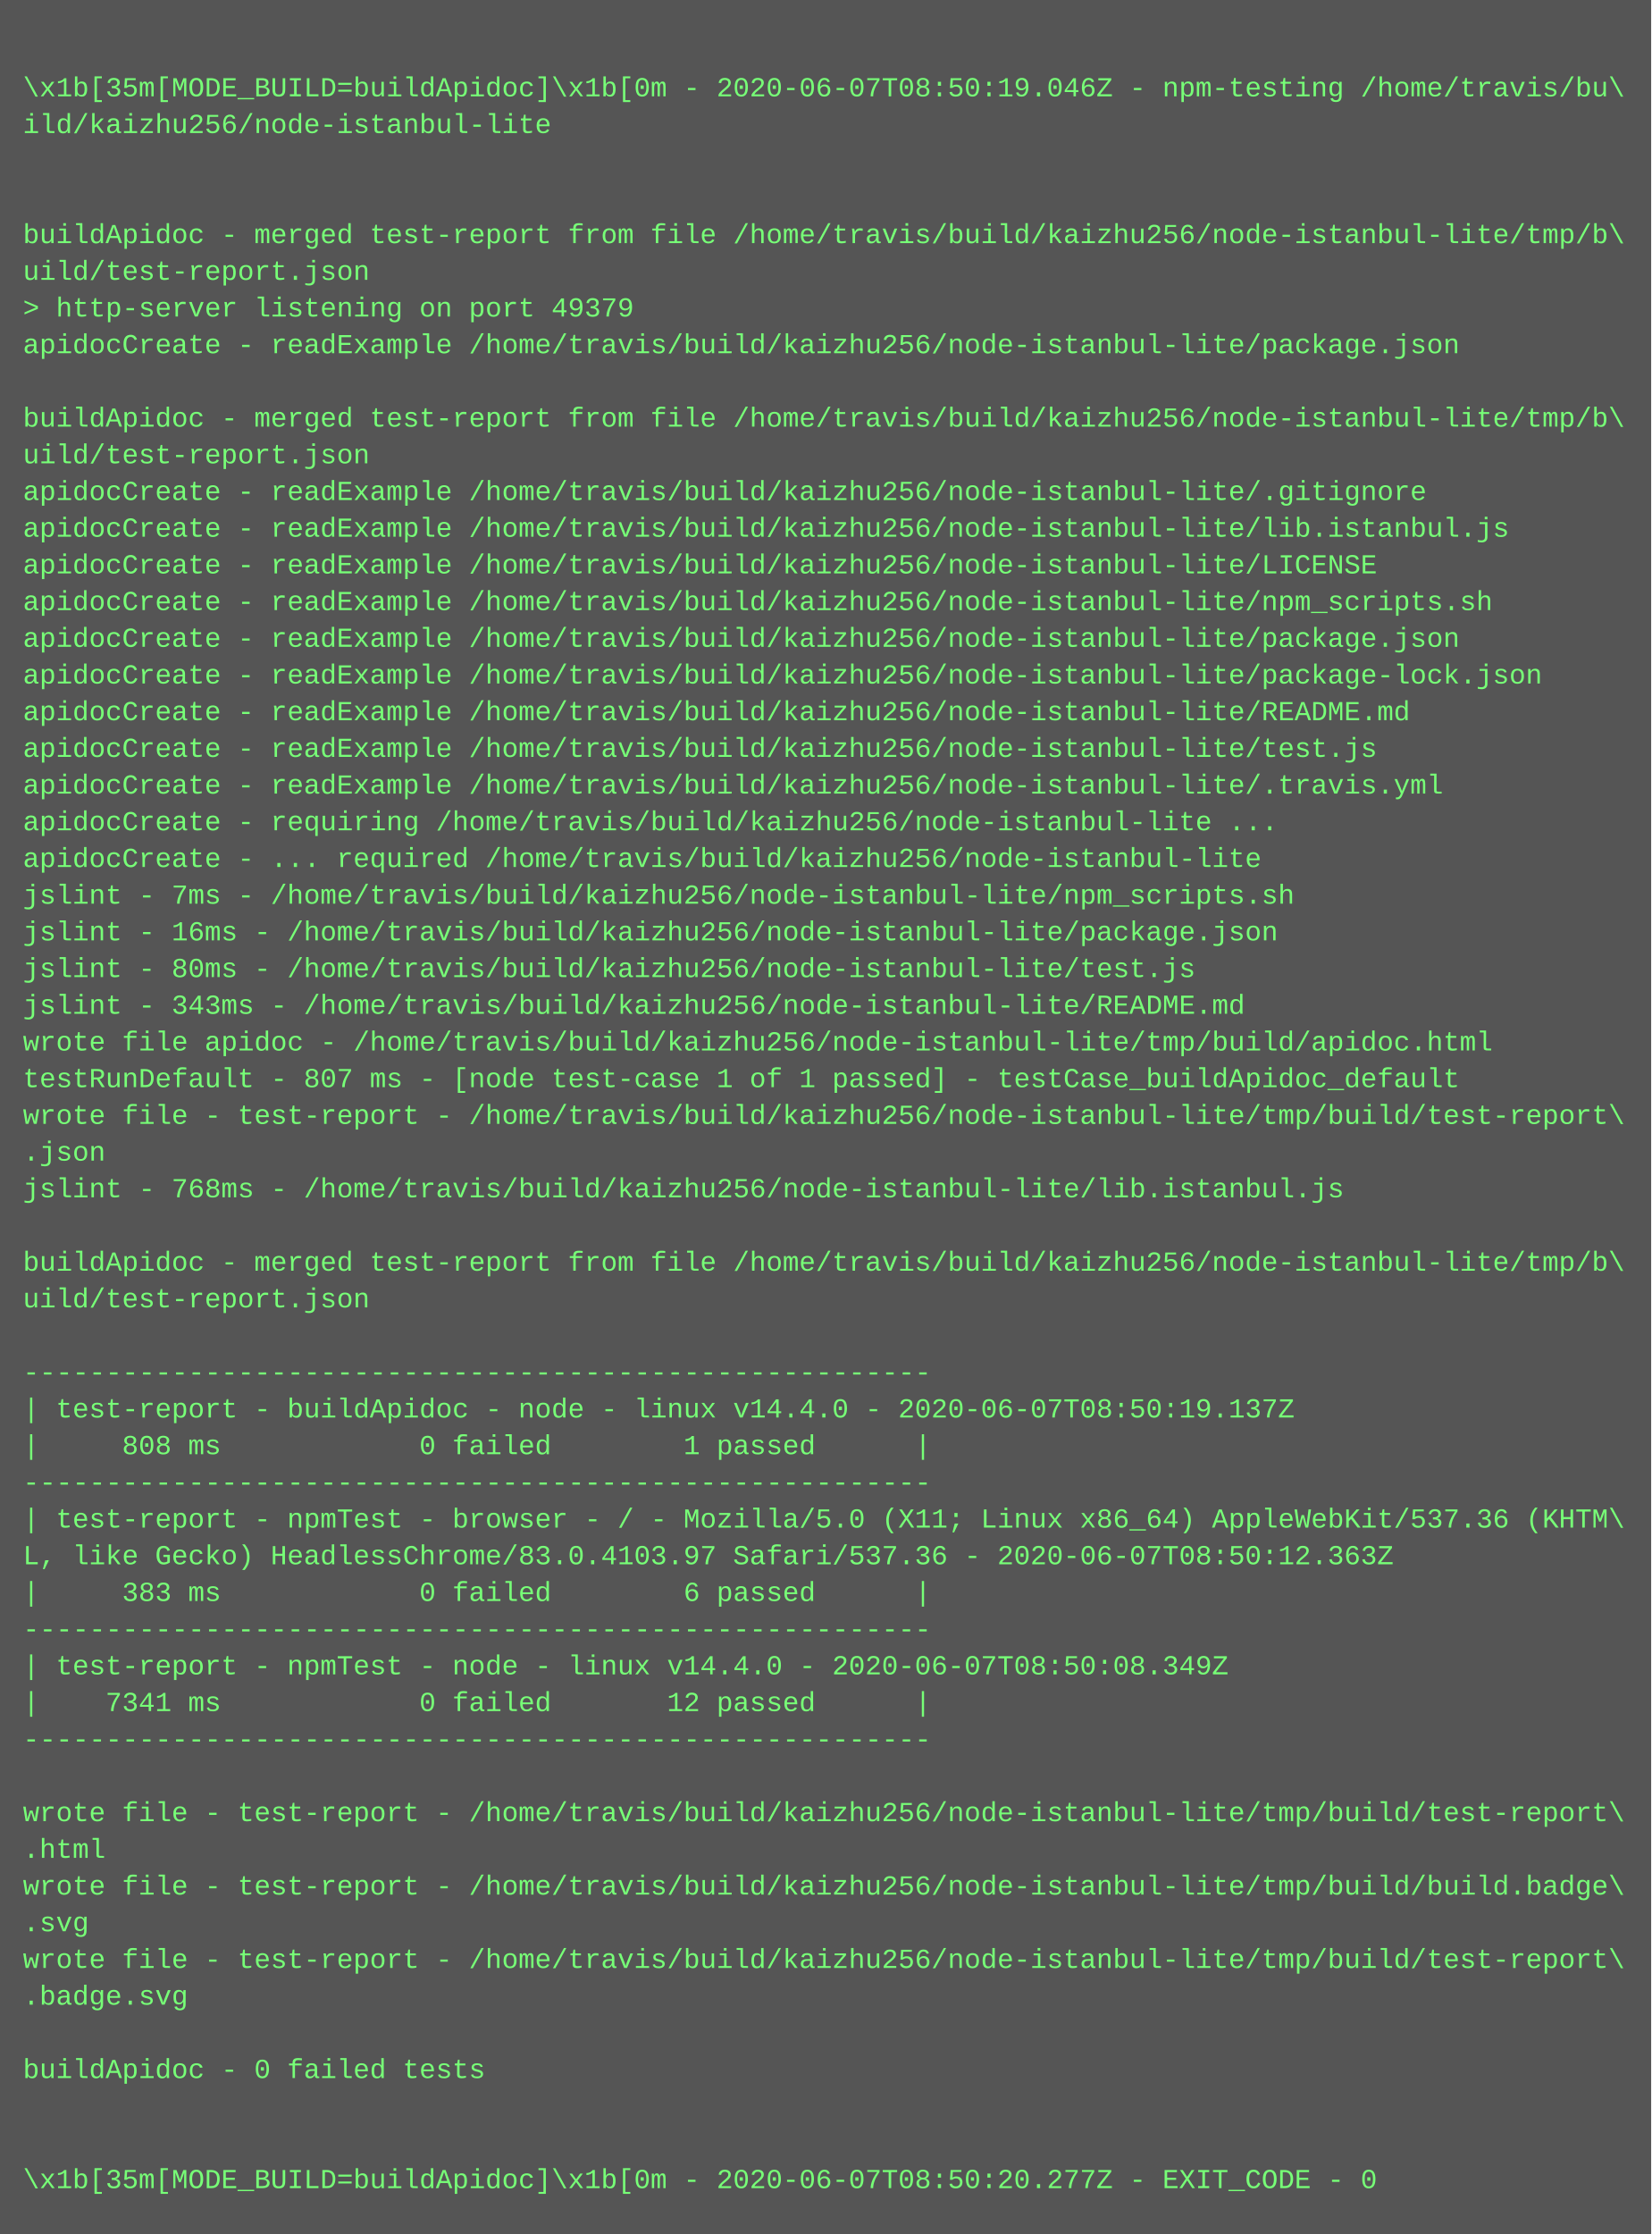
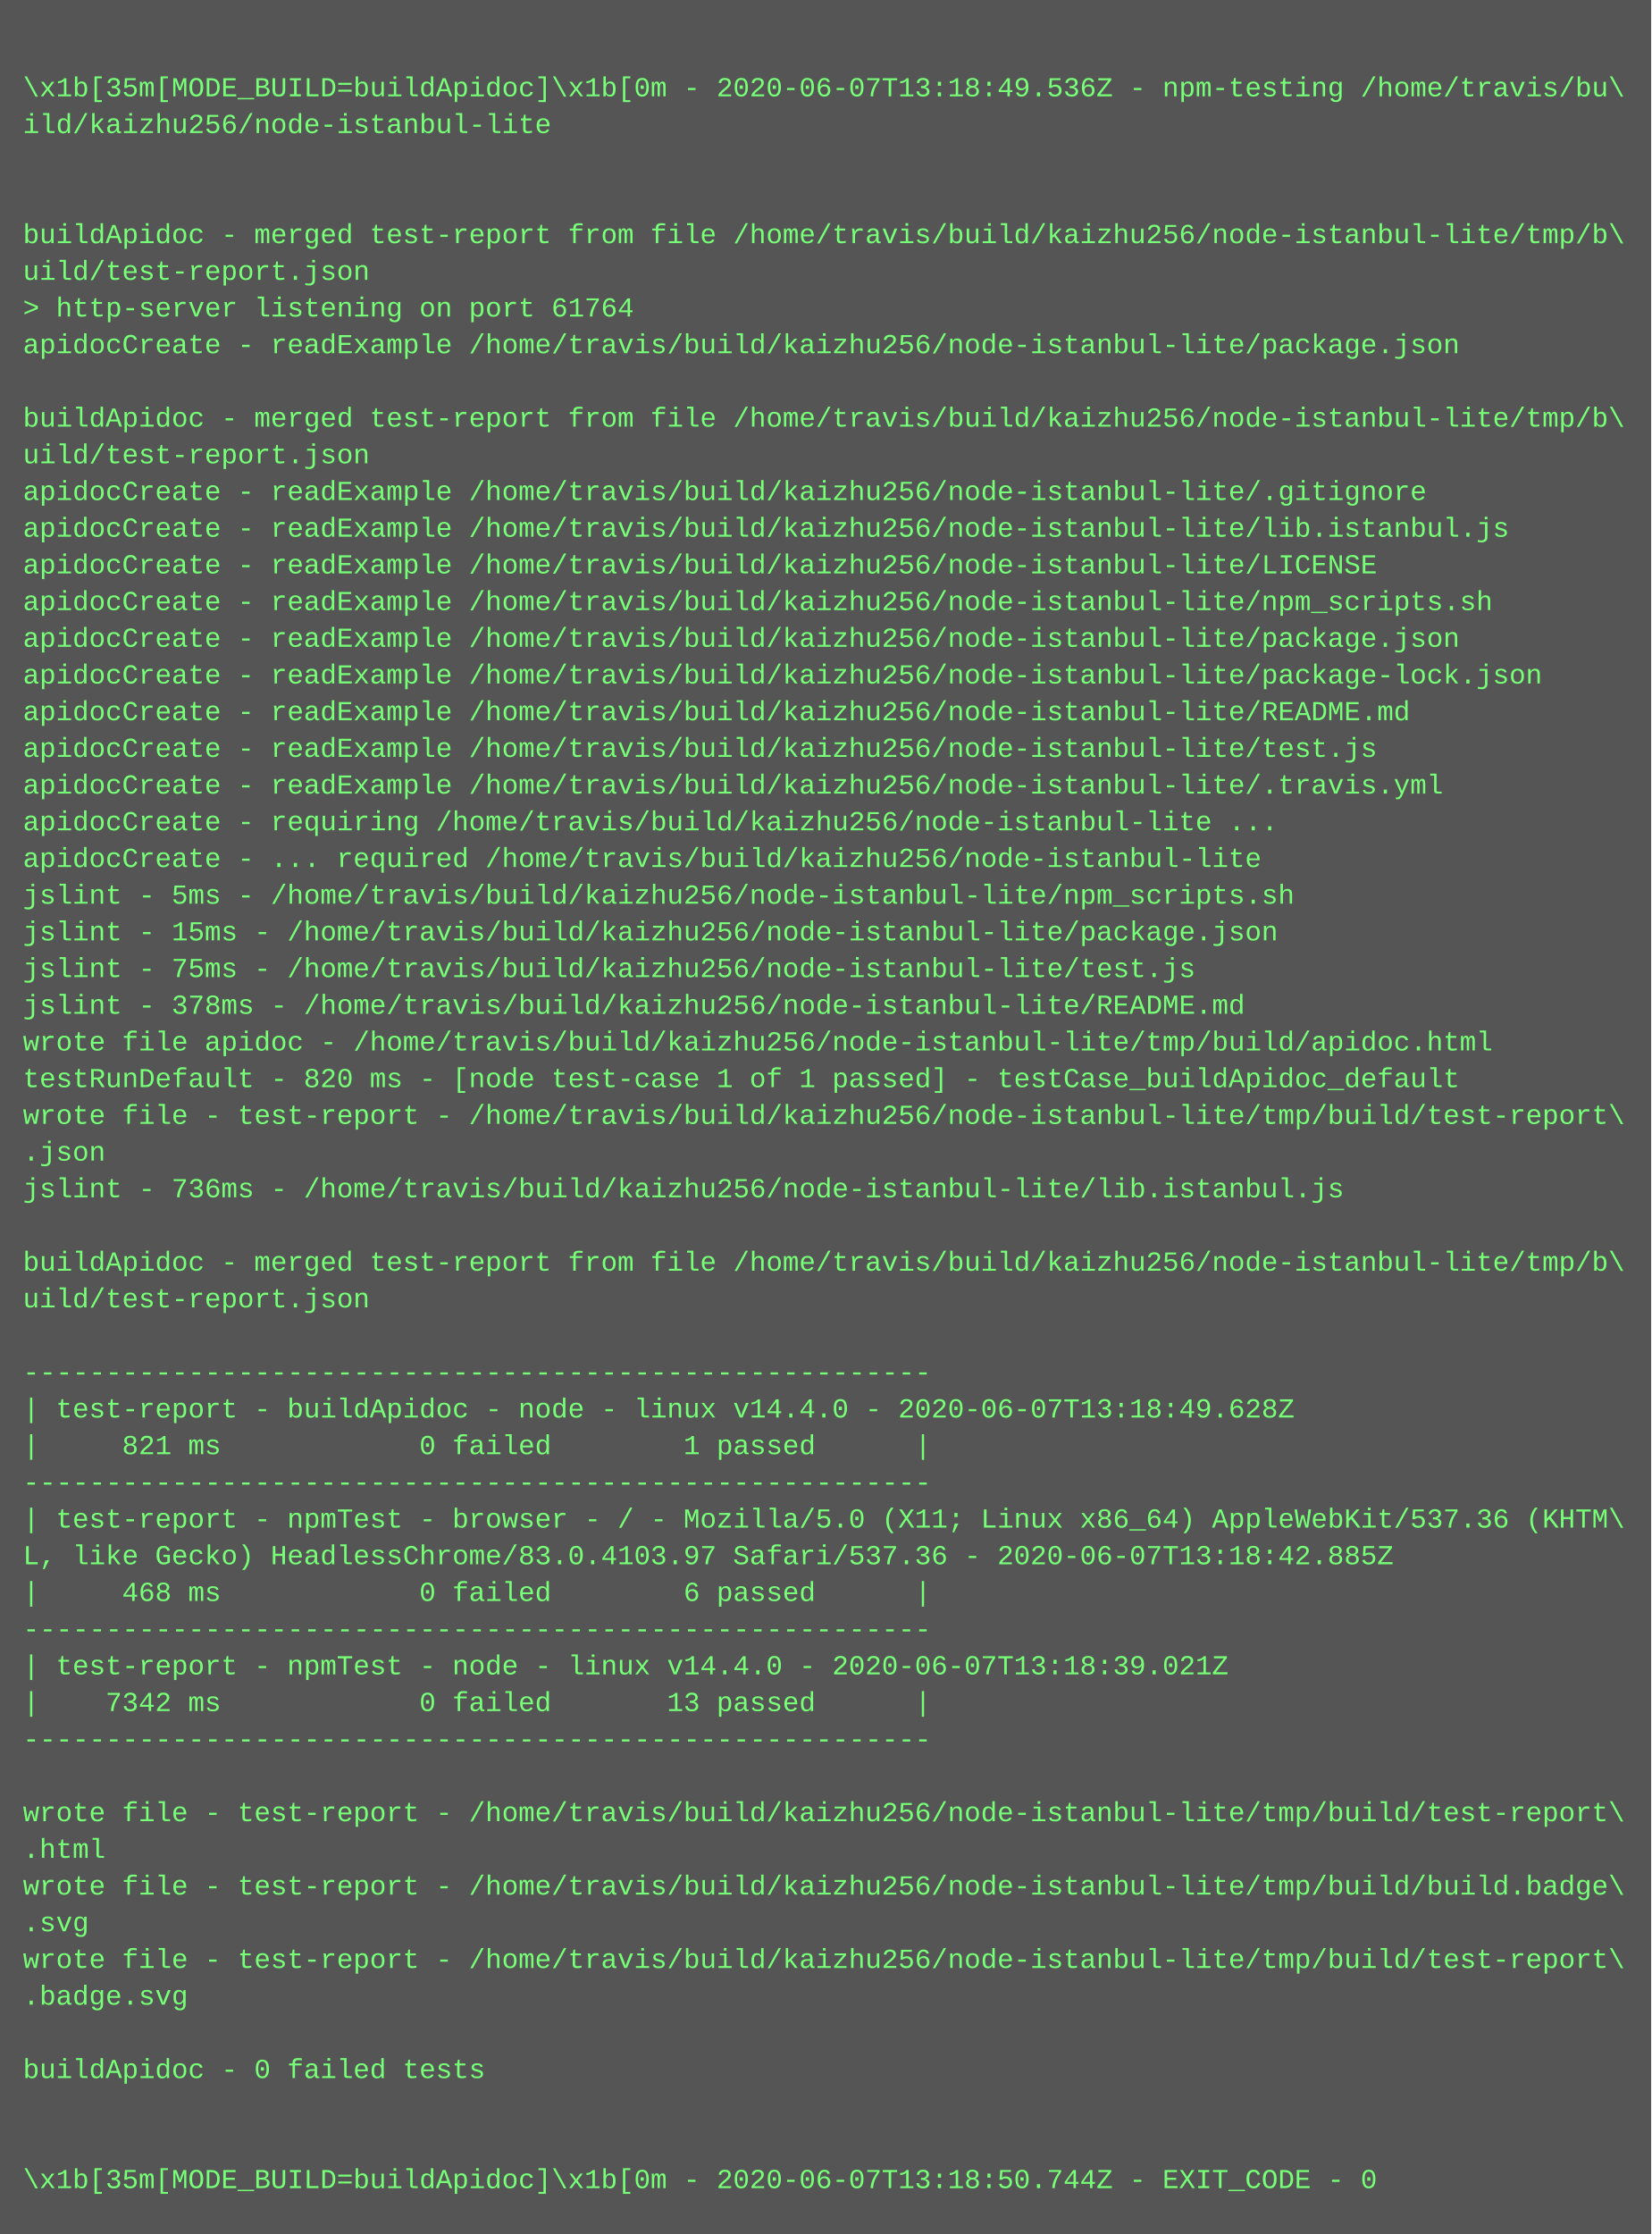
<svg xmlns="http://www.w3.org/2000/svg" height="974" width="720">
  <rect height="974" fill="#555" width="720" />
  <text fill="#7f7" font-family="Courier New" font-size="12" xml:space="preserve">
    <tspan x="10" y="26" />
-     <tspan x="10" y="42">\x1b[35m[MODE_BUILD=buildApidoc]\x1b[0m - 2020-06-07T08:50:19.046Z - npm-testing /home/travis/bu\</tspan>
+     <tspan x="10" y="42">\x1b[35m[MODE_BUILD=buildApidoc]\x1b[0m - 2020-06-07T13:18:49.536Z - npm-testing /home/travis/bu\</tspan>
    <tspan x="10" y="58">ild/kaizhu256/node-istanbul-lite</tspan>
    <tspan x="10" y="74" />
    <tspan x="10" y="90" />
    <tspan x="10" y="106">buildApidoc - merged test-report from file /home/travis/build/kaizhu256/node-istanbul-lite/tmp/b\</tspan>
    <tspan x="10" y="122">uild/test-report.json</tspan>
-     <tspan x="10" y="138">&gt; http-server listening on port 49379</tspan>
+     <tspan x="10" y="138">&gt; http-server listening on port 61764</tspan>
    <tspan x="10" y="154">apidocCreate - readExample /home/travis/build/kaizhu256/node-istanbul-lite/package.json</tspan>
    <tspan x="10" y="170" />
    <tspan x="10" y="186">buildApidoc - merged test-report from file /home/travis/build/kaizhu256/node-istanbul-lite/tmp/b\</tspan>
    <tspan x="10" y="202">uild/test-report.json</tspan>
    <tspan x="10" y="218">apidocCreate - readExample /home/travis/build/kaizhu256/node-istanbul-lite/.gitignore</tspan>
    <tspan x="10" y="234">apidocCreate - readExample /home/travis/build/kaizhu256/node-istanbul-lite/lib.istanbul.js</tspan>
    <tspan x="10" y="250">apidocCreate - readExample /home/travis/build/kaizhu256/node-istanbul-lite/LICENSE</tspan>
    <tspan x="10" y="266">apidocCreate - readExample /home/travis/build/kaizhu256/node-istanbul-lite/npm_scripts.sh</tspan>
    <tspan x="10" y="282">apidocCreate - readExample /home/travis/build/kaizhu256/node-istanbul-lite/package.json</tspan>
    <tspan x="10" y="298">apidocCreate - readExample /home/travis/build/kaizhu256/node-istanbul-lite/package-lock.json</tspan>
    <tspan x="10" y="314">apidocCreate - readExample /home/travis/build/kaizhu256/node-istanbul-lite/README.md</tspan>
    <tspan x="10" y="330">apidocCreate - readExample /home/travis/build/kaizhu256/node-istanbul-lite/test.js</tspan>
    <tspan x="10" y="346">apidocCreate - readExample /home/travis/build/kaizhu256/node-istanbul-lite/.travis.yml</tspan>
    <tspan x="10" y="362">apidocCreate - requiring /home/travis/build/kaizhu256/node-istanbul-lite ...</tspan>
    <tspan x="10" y="378">apidocCreate - ... required /home/travis/build/kaizhu256/node-istanbul-lite</tspan>
-     <tspan x="10" y="394">jslint - 7ms - /home/travis/build/kaizhu256/node-istanbul-lite/npm_scripts.sh</tspan>
-     <tspan x="10" y="410">jslint - 16ms - /home/travis/build/kaizhu256/node-istanbul-lite/package.json</tspan>
-     <tspan x="10" y="426">jslint - 80ms - /home/travis/build/kaizhu256/node-istanbul-lite/test.js</tspan>
-     <tspan x="10" y="442">jslint - 343ms - /home/travis/build/kaizhu256/node-istanbul-lite/README.md</tspan>
+     <tspan x="10" y="394">jslint - 5ms - /home/travis/build/kaizhu256/node-istanbul-lite/npm_scripts.sh</tspan>
+     <tspan x="10" y="410">jslint - 15ms - /home/travis/build/kaizhu256/node-istanbul-lite/package.json</tspan>
+     <tspan x="10" y="426">jslint - 75ms - /home/travis/build/kaizhu256/node-istanbul-lite/test.js</tspan>
+     <tspan x="10" y="442">jslint - 378ms - /home/travis/build/kaizhu256/node-istanbul-lite/README.md</tspan>
    <tspan x="10" y="458">wrote file apidoc - /home/travis/build/kaizhu256/node-istanbul-lite/tmp/build/apidoc.html</tspan>
-     <tspan x="10" y="474">testRunDefault - 807 ms - [node test-case 1 of 1 passed] - testCase_buildApidoc_default</tspan>
+     <tspan x="10" y="474">testRunDefault - 820 ms - [node test-case 1 of 1 passed] - testCase_buildApidoc_default</tspan>
    <tspan x="10" y="490">wrote file - test-report - /home/travis/build/kaizhu256/node-istanbul-lite/tmp/build/test-report\</tspan>
    <tspan x="10" y="506">.json</tspan>
-     <tspan x="10" y="522">jslint - 768ms - /home/travis/build/kaizhu256/node-istanbul-lite/lib.istanbul.js</tspan>
+     <tspan x="10" y="522">jslint - 736ms - /home/travis/build/kaizhu256/node-istanbul-lite/lib.istanbul.js</tspan>
    <tspan x="10" y="538" />
    <tspan x="10" y="554">buildApidoc - merged test-report from file /home/travis/build/kaizhu256/node-istanbul-lite/tmp/b\</tspan>
    <tspan x="10" y="570">uild/test-report.json</tspan>
    <tspan x="10" y="586" />
    <tspan x="10" y="602">-------------------------------------------------------</tspan>
-     <tspan x="10" y="618">| test-report - buildApidoc - node - linux v14.4.0 - 2020-06-07T08:50:19.137Z</tspan>
-     <tspan x="10" y="634">|     808 ms            0 failed        1 passed      |</tspan>
+     <tspan x="10" y="618">| test-report - buildApidoc - node - linux v14.4.0 - 2020-06-07T13:18:49.628Z</tspan>
+     <tspan x="10" y="634">|     821 ms            0 failed        1 passed      |</tspan>
    <tspan x="10" y="650">-------------------------------------------------------</tspan>
    <tspan x="10" y="666">| test-report - npmTest - browser - / - Mozilla/5.0 (X11; Linux x86_64) AppleWebKit/537.36 (KHTM\</tspan>
-     <tspan x="10" y="682">L, like Gecko) HeadlessChrome/83.0.4103.97 Safari/537.36 - 2020-06-07T08:50:12.363Z</tspan>
-     <tspan x="10" y="698">|     383 ms            0 failed        6 passed      |</tspan>
+     <tspan x="10" y="682">L, like Gecko) HeadlessChrome/83.0.4103.97 Safari/537.36 - 2020-06-07T13:18:42.885Z</tspan>
+     <tspan x="10" y="698">|     468 ms            0 failed        6 passed      |</tspan>
    <tspan x="10" y="714">-------------------------------------------------------</tspan>
-     <tspan x="10" y="730">| test-report - npmTest - node - linux v14.4.0 - 2020-06-07T08:50:08.349Z</tspan>
-     <tspan x="10" y="746">|    7341 ms            0 failed       12 passed      |</tspan>
+     <tspan x="10" y="730">| test-report - npmTest - node - linux v14.4.0 - 2020-06-07T13:18:39.021Z</tspan>
+     <tspan x="10" y="746">|    7342 ms            0 failed       13 passed      |</tspan>
    <tspan x="10" y="762">-------------------------------------------------------</tspan>
    <tspan x="10" y="778" />
    <tspan x="10" y="794">wrote file - test-report - /home/travis/build/kaizhu256/node-istanbul-lite/tmp/build/test-report\</tspan>
    <tspan x="10" y="810">.html</tspan>
    <tspan x="10" y="826">wrote file - test-report - /home/travis/build/kaizhu256/node-istanbul-lite/tmp/build/build.badge\</tspan>
    <tspan x="10" y="842">.svg</tspan>
    <tspan x="10" y="858">wrote file - test-report - /home/travis/build/kaizhu256/node-istanbul-lite/tmp/build/test-report\</tspan>
    <tspan x="10" y="874">.badge.svg</tspan>
    <tspan x="10" y="890" />
    <tspan x="10" y="906">buildApidoc - 0 failed tests</tspan>
    <tspan x="10" y="922" />
    <tspan x="10" y="938" />
-     <tspan x="10" y="954">\x1b[35m[MODE_BUILD=buildApidoc]\x1b[0m - 2020-06-07T08:50:20.277Z - EXIT_CODE - 0</tspan>
+     <tspan x="10" y="954">\x1b[35m[MODE_BUILD=buildApidoc]\x1b[0m - 2020-06-07T13:18:50.744Z - EXIT_CODE - 0</tspan>
  </text>
</svg>
